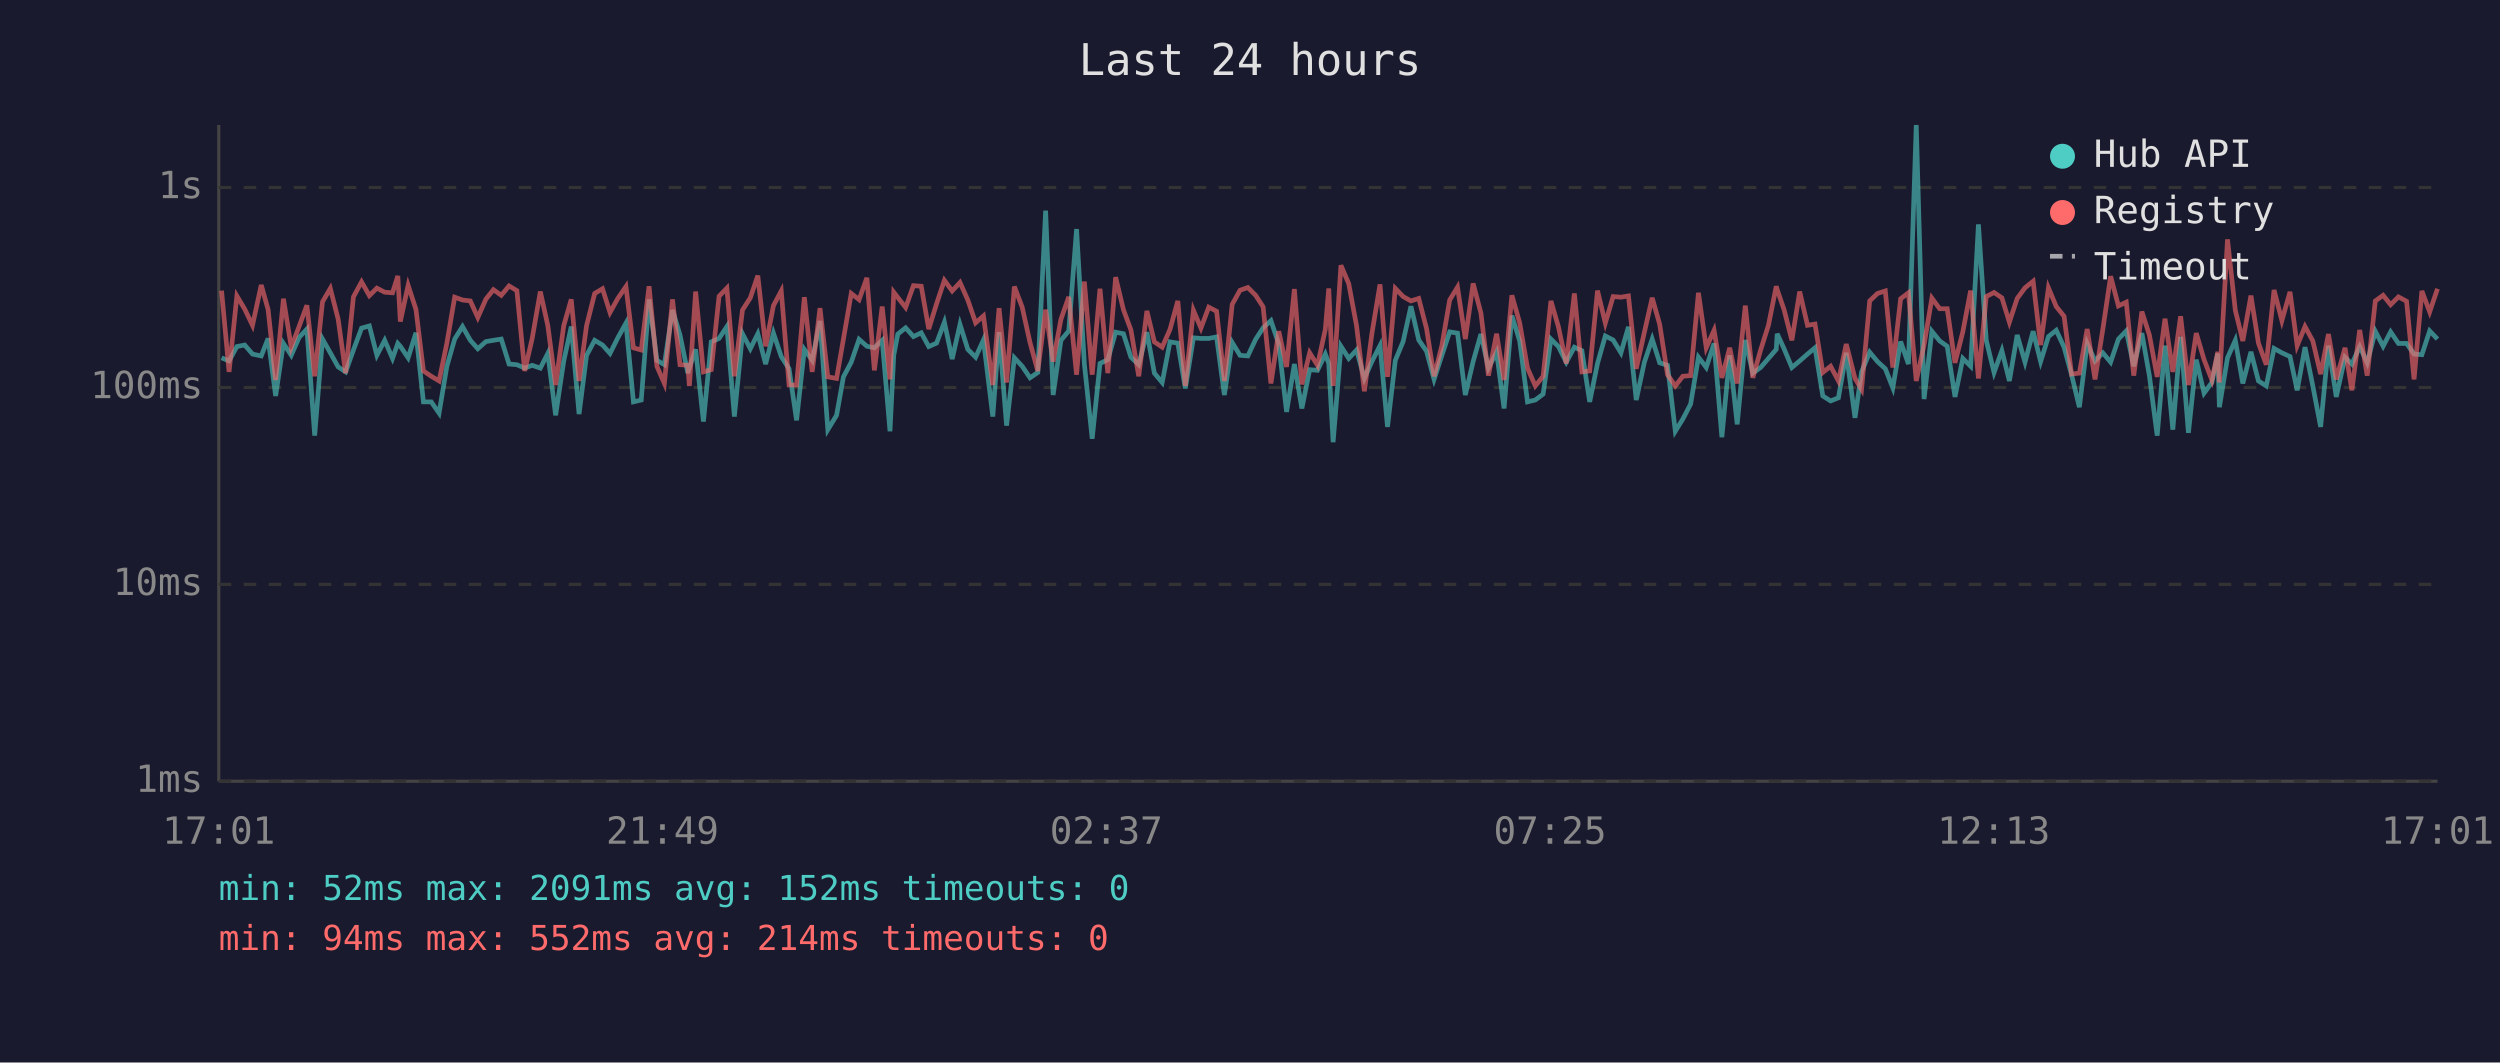
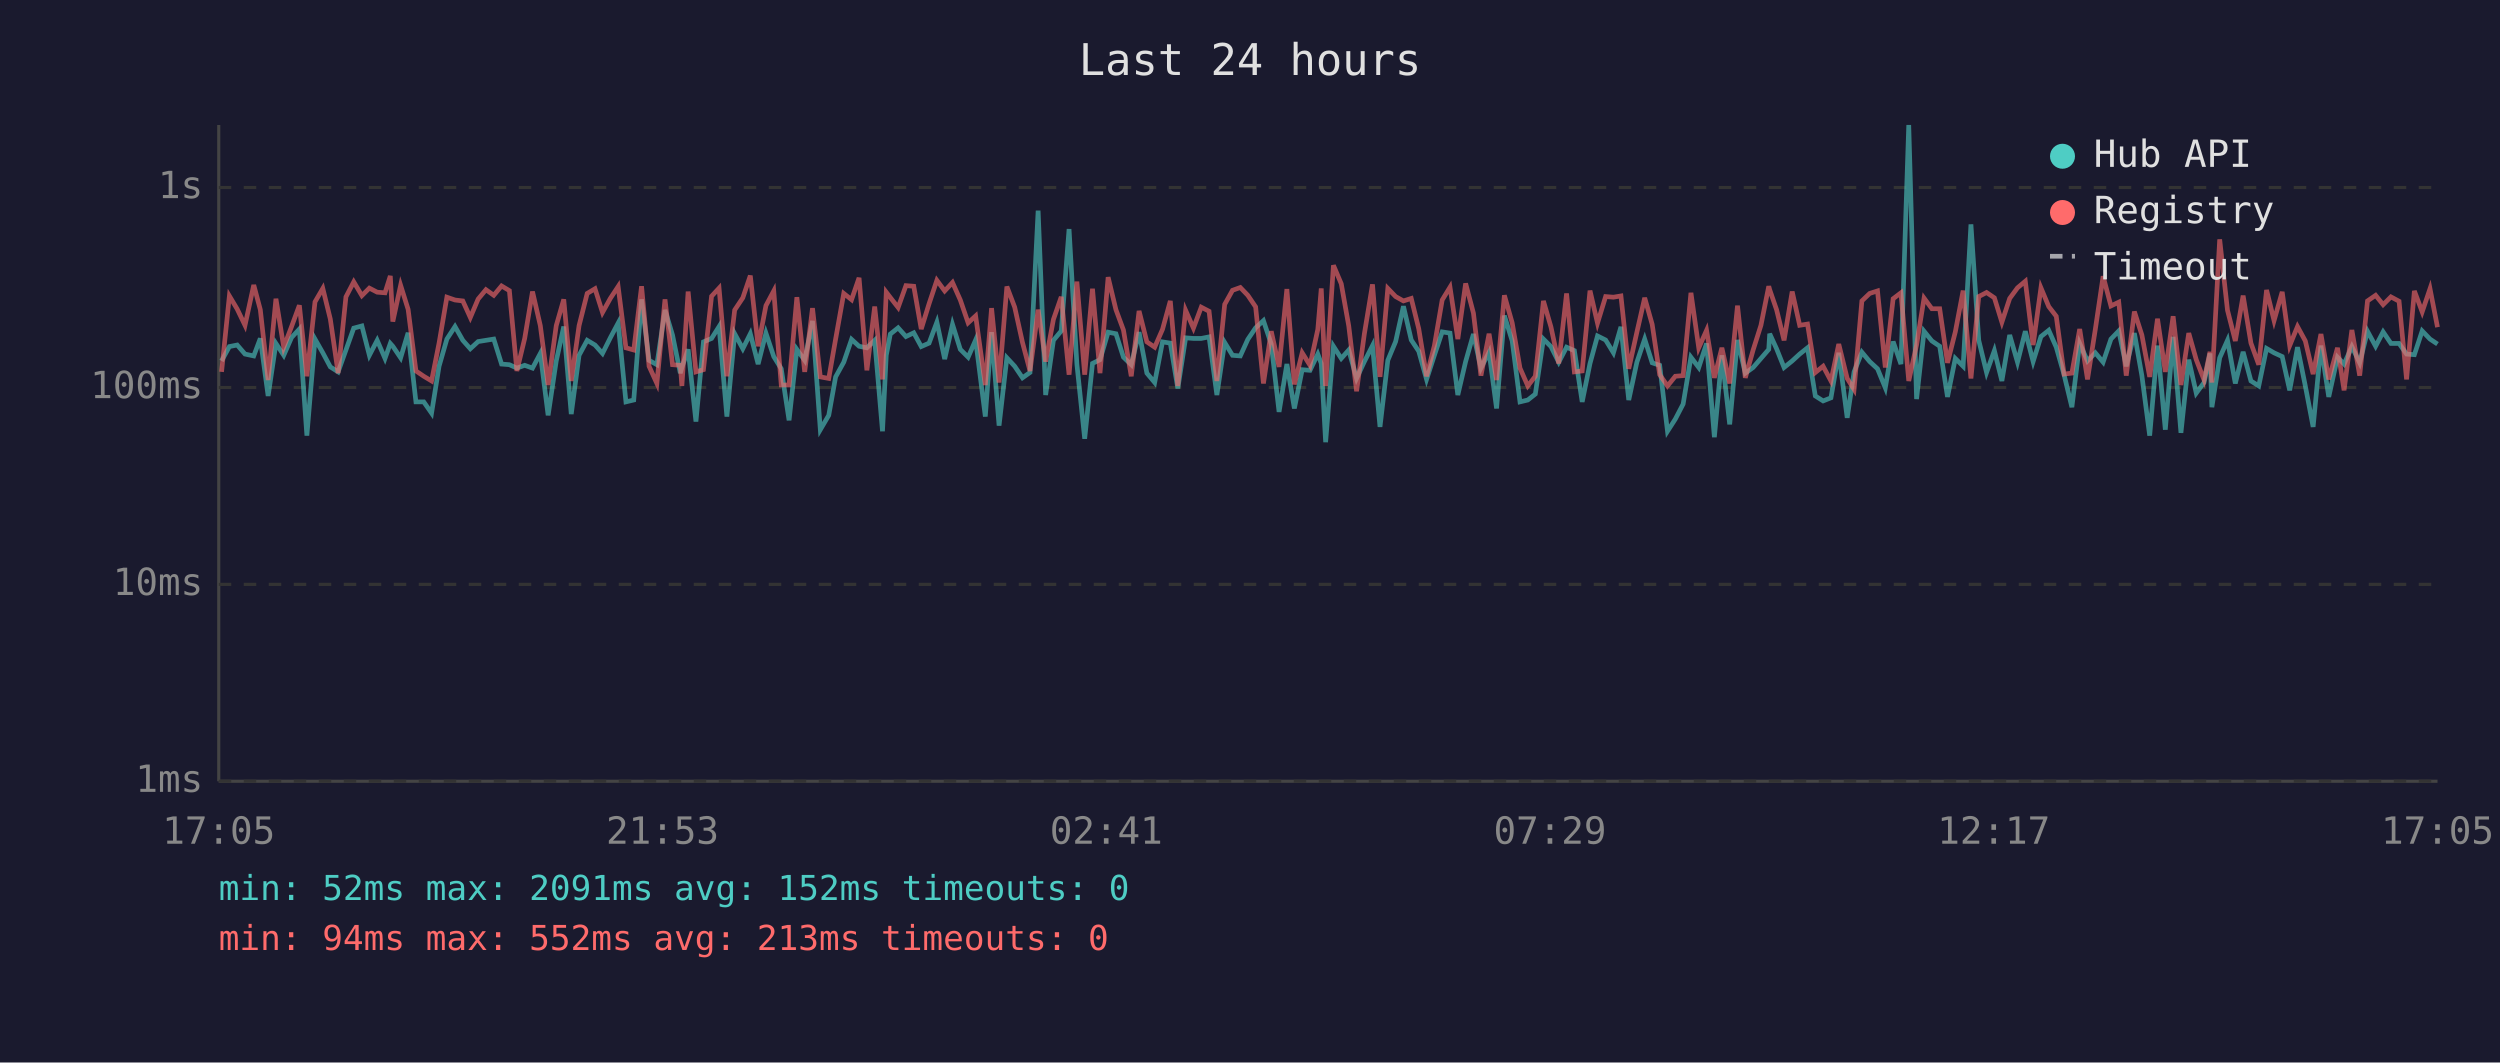
<svg xmlns="http://www.w3.org/2000/svg" viewBox="0 0 800 340" font-family="monospace" font-size="12">
  <rect width="800" height="340" fill="#1a1a2e" />
  <text x="400" y="24" fill="#e0e0e0" font-size="14" text-anchor="middle">Last 24 hours</text>
  <line x1="70" y1="40" x2="70" y2="250" stroke="#444" stroke-width="1" />
  <line x1="70" y1="250" x2="780" y2="250" stroke="#444" stroke-width="1" />
  <line x1="70" y1="250" x2="780" y2="250" stroke="#333" stroke-width="1" stroke-dasharray="4" />
  <text x="65" y="250" fill="#888" text-anchor="end" dominant-baseline="middle">1ms</text>
  <line x1="70" y1="187" x2="780" y2="187" stroke="#333" stroke-width="1" stroke-dasharray="4" />
  <text x="65" y="187" fill="#888" text-anchor="end" dominant-baseline="middle">10ms</text>
  <line x1="70" y1="124" x2="780" y2="124" stroke="#333" stroke-width="1" stroke-dasharray="4" />
  <text x="65" y="124" fill="#888" text-anchor="end" dominant-baseline="middle">100ms</text>
  <line x1="70" y1="60" x2="780" y2="60" stroke="#333" stroke-width="1" stroke-dasharray="4" />
  <text x="65" y="60" fill="#888" text-anchor="end" dominant-baseline="middle">1s</text>
-   <text x="70" y="270" fill="#888" text-anchor="middle">17:01</text>
-   <text x="212" y="270" fill="#888" text-anchor="middle">21:49</text>
-   <text x="354" y="270" fill="#888" text-anchor="middle">02:37</text>
-   <text x="496" y="270" fill="#888" text-anchor="middle">07:25</text>
-   <text x="638" y="270" fill="#888" text-anchor="middle">12:13</text>
-   <text x="780" y="270" fill="#888" text-anchor="middle">17:01</text>
-   <polyline points="70.9,114.5 73.3,115.5 75.8,110.9 78.3,110.4 80.8,113.3 83.6,113.9 85.8,108.3 88.2,126.7 90.7,109.9 93.2,113.7 95.7,108.0 98.2,105.3 100.7,139.4 103.2,108.5 105.7,112.9 108.2,117.4 110.6,119.0 113.1,112.0 115.7,105.0 118.2,104.3 120.6,113.7 123.1,108.9 125.6,114.7 127.3,109.9 128.1,110.8 130.6,114.5 133.1,106.5 135.5,128.6 138.0,128.6 140.5,132.2 143.0,117.2 145.5,108.5 148.0,104.5 150.5,108.9 152.9,111.6 155.5,109.3 157.9,108.9 160.4,108.5 162.9,116.5 165.4,116.7 167.9,117.8 170.3,116.9 172.9,117.8 175.3,113.1 177.8,132.9 180.4,115.5 182.8,104.5 185.3,132.5 187.7,113.7 190.3,108.9 192.8,110.4 195.2,113.1 197.7,108.1 200.3,103.4 202.7,128.6 205.2,128.0 207.7,95.8 210.2,115.3 212.6,116.7 215.2,99.2 217.6,107.2 220.1,119.4 220.6,117.6 222.6,111.8 225.1,134.9 227.6,109.4 230.1,108.3 232.6,104.5 235.0,133.3 237.6,106.8 240.1,111.6 242.5,106.8 245.0,116.5 247.5,106.6 250.0,114.1 252.5,118.0 254.9,134.5 257.4,111.8 259.9,115.3 262.4,102.7 264.9,137.5 267.7,132.9 269.9,120.6 272.4,115.9 274.9,108.6 277.4,110.8 279.8,111.3 282.3,108.9 284.8,138.0 286.0,113.7 287.3,106.9 289.8,104.9 292.3,107.7 294.8,106.5 297.2,110.9 299.7,109.8 302.2,103.1 304.7,114.9 307.2,103.8 309.7,111.8 312.2,114.3 314.7,108.8 317.7,133.3 319.7,106.3 322.1,136.2 324.6,114.5 327.1,117.2 329.6,120.9 332.1,119.2 334.6,67.4 337.0,126.4 339.5,108.9 342.0,105.9 344.5,73.3 347.0,116.5 349.5,140.4 352.0,116.3 354.5,115.1 357.0,106.3 359.5,106.8 361.9,114.3 364.4,116.7 367.0,106.3 369.4,119.4 371.9,122.4 374.4,109.4 376.9,109.8 379.3,124.3 381.9,108.1 384.3,108.3 386.8,108.3 389.3,107.8 391.8,126.4 394.3,109.6 396.8,113.7 399.3,113.9 401.8,108.6 404.2,104.9 406.7,102.6 409.2,110.1 411.7,131.8 414.2,116.5 416.6,130.7 419.1,118.3 421.6,118.5 424.1,113.3 425.2,116.3 426.6,141.5 429.1,110.8 431.6,114.7 434.1,112.0 436.6,121.1 439.0,115.7 441.6,110.6 444.0,136.6 446.5,115.3 449.0,109.3 451.5,98.0 454.0,108.8 456.5,112.4 458.9,121.4 461.4,113.7 463.9,106.2 466.4,106.6 468.9,126.4 471.4,115.7 473.9,106.9 476.3,117.8 478.9,112.7 481.3,130.7 483.8,101.0 486.3,109.1 488.8,128.6 491.3,128.0 493.8,126.1 496.3,108.5 498.7,110.9 501.2,115.9 503.8,111.1 506.2,112.2 508.7,128.6 511.2,116.3 513.7,107.5 516.2,108.8 518.7,112.9 521.1,104.6 523.6,128.0 526.2,115.9 528.7,108.5 531.1,116.1 533.6,116.9 536.1,138.0 538.5,134.1 541.0,129.3 543.5,114.3 546.0,117.6 548.5,109.9 551.0,139.9 553.5,113.7 555.9,135.8 558.5,108.8 560.9,119.4 563.4,117.6 565.9,114.7 568.4,111.8 568.7,106.8 570.9,111.6 573.4,117.6 575.9,115.5 578.4,113.3 580.8,111.3 583.3,126.7 585.8,128.3 588.3,127.3 590.8,112.9 593.6,133.7 595.7,119.0 598.3,112.7 600.8,115.7 603.3,118.0 605.7,124.1 608.2,109.3 610.7,116.5 613.2,40.0 615.7,127.7 618.2,106.0 620.7,109.1 623.1,110.8 625.6,127.0 628.1,114.7 630.6,117.2 633.1,71.8 635.6,108.9 638.1,119.2 640.6,112.2 643.0,121.9 645.5,107.2 648.0,115.9 650.6,106.0 653.0,115.7 655.5,107.7 658.0,105.7 660.5,111.1 662.9,119.9 665.4,130.3 667.9,109.9 670.4,115.5 672.9,112.9 675.4,115.9 677.9,108.5 680.4,105.9 682.8,117.2 685.4,106.6 687.8,120.2 690.3,139.4 692.8,110.6 695.3,137.5 697.8,107.8 700.3,138.5 702.8,115.1 705.3,125.8 707.8,122.4 709.7,113.1 710.2,130.3 712.8,114.5 715.3,108.9 717.7,122.7 720.3,112.6 722.7,121.9 725.2,123.5 727.7,111.5 730.2,112.9 732.8,114.1 735.1,124.9 737.6,111.1 740.1,123.5 742.6,136.6 745.1,110.6 747.6,127.0 750.4,114.3 752.6,116.5 755.1,110.9 757.5,116.1 760.1,106.0 762.6,110.8 765.0,106.2 767.5,109.9 770.1,109.9 772.5,113.3 775.0,113.5 777.5,105.9 780.0,108.5" fill="none" stroke="#4ecdc4" stroke-width="1.5" opacity="0.6" />
-   <polyline points="70.9,93.0 73.3,119.0 75.8,94.7 78.3,98.9 80.8,104.1 83.6,91.2 85.8,99.1 88.2,121.6 90.7,95.6 93.2,111.1 95.7,104.5 98.2,97.7 100.7,120.4 103.2,96.6 105.7,92.3 108.2,102.1 110.6,119.4 113.1,95.0 115.7,90.2 118.2,94.6 120.6,92.2 123.1,93.5 125.6,93.7 127.3,88.3 128.1,102.9 130.6,91.3 133.1,99.0 135.5,118.7 138.0,120.4 140.5,121.9 143.0,109.8 145.5,95.1 148.0,96.0 150.5,96.3 152.9,101.6 155.5,95.7 157.9,92.7 160.4,94.5 162.9,91.5 165.4,93.0 167.9,118.7 170.3,108.3 172.9,93.3 175.3,104.2 177.8,123.2 180.4,104.2 182.8,95.8 185.3,121.9 187.7,104.2 190.3,93.9 192.8,92.4 195.2,100.0 197.7,95.5 200.3,91.7 202.7,111.3 205.2,112.0 207.7,91.6 210.2,117.2 212.6,122.7 215.2,95.8 217.6,116.7 220.1,116.9 220.6,123.5 222.6,93.3 225.1,119.0 227.6,118.3 230.1,94.8 232.6,92.2 235.0,120.4 237.6,99.2 240.1,95.3 242.5,88.2 245.0,110.8 247.5,97.8 250.0,93.1 252.5,123.2 254.9,123.2 257.4,95.1 259.9,119.0 262.4,98.6 264.9,120.6 267.7,121.1 269.9,108.5 272.4,93.9 274.9,95.9 277.4,88.9 279.8,118.5 282.3,98.1 284.8,121.4 286.0,93.5 287.3,95.2 289.8,98.4 292.3,91.4 294.8,91.6 297.2,105.3 299.7,97.2 302.2,89.7 304.7,93.1 307.2,90.4 309.7,96.0 312.2,103.3 314.7,101.1 317.7,123.2 319.7,98.6 322.1,122.4 324.6,91.7 327.1,98.3 329.6,109.6 332.1,118.7 334.6,99.1 337.0,115.7 339.5,102.2 342.0,95.0 344.5,119.9 347.0,90.1 349.5,119.9 352.0,92.4 354.5,119.4 357.0,88.7 359.5,99.1 361.9,105.6 364.4,120.4 367.0,99.5 369.4,109.4 371.9,111.1 374.4,105.4 376.9,96.3 379.3,123.5 381.9,99.3 384.3,105.0 386.8,98.3 389.3,99.6 391.8,121.9 394.3,97.4 396.8,92.9 399.3,92.0 401.8,94.5 404.2,98.2 406.7,122.7 409.2,106.0 411.7,117.4 414.2,92.5 416.6,123.0 419.1,112.9 421.6,116.9 424.1,105.4 425.2,92.3 426.6,123.5 429.1,84.9 431.6,90.8 434.1,104.3 436.6,125.2 439.0,106.8 441.6,91.0 444.0,120.6 446.5,92.3 449.0,94.9 451.5,96.3 454.0,95.5 456.5,105.2 458.9,120.4 461.4,110.6 463.9,96.0 466.4,91.9 468.9,108.5 471.4,90.7 473.9,100.2 476.3,120.2 478.9,106.8 481.3,121.6 483.8,94.5 486.3,103.3 488.8,117.8 491.3,123.5 493.8,120.4 496.3,96.3 498.7,104.6 501.2,116.3 503.8,93.9 506.2,119.0 508.7,118.7 511.2,93.0 513.7,103.4 516.2,94.9 518.7,95.1 521.1,94.7 523.6,118.0 526.2,106.3 528.7,95.3 531.1,103.8 533.6,119.9 536.1,123.5 538.5,120.4 541.0,120.2 543.5,93.7 546.0,111.3 548.5,105.7 551.0,120.9 553.5,111.3 555.9,122.7 558.5,97.8 560.9,120.9 563.4,112.0 565.9,104.1 568.4,91.6 568.7,92.7 570.9,99.1 573.4,108.9 575.9,93.3 578.4,104.1 580.8,103.7 583.3,119.2 585.8,117.2 588.3,121.9 590.8,110.1 593.6,121.1 595.7,124.6 598.3,96.3 600.8,93.9 603.3,93.1 605.7,117.6 608.2,95.6 610.7,93.7 613.2,121.9 615.7,110.4 618.2,95.4 620.7,98.8 623.1,98.8 625.6,116.1 628.1,106.2 630.6,93.0 633.1,121.1 635.6,94.9 638.1,93.6 640.6,95.3 643.0,103.1 645.5,95.5 648.0,92.1 650.6,90.0 653.0,110.4 655.5,92.1 658.0,98.1 660.5,101.2 662.9,119.7 665.4,119.4 667.9,105.3 670.4,121.4 672.9,105.4 675.4,88.4 677.9,97.9 680.4,96.7 682.8,120.2 685.4,99.7 687.8,107.2 690.3,120.6 692.8,102.0 695.3,119.0 697.8,101.2 700.3,123.2 702.8,106.6 705.3,115.1 707.8,121.6 709.7,112.6 710.2,122.4 712.8,76.6 715.3,99.3 717.7,109.1 720.3,94.6 722.7,109.8 725.2,116.7 727.7,92.8 730.2,102.6 732.8,93.4 735.1,110.6 737.6,104.5 740.1,109.1 742.6,119.7 745.1,106.9 747.6,121.4 750.4,111.3 752.6,124.9 755.1,105.6 757.5,120.2 760.1,96.3 762.6,94.5 765.0,97.5 767.5,95.0 770.1,96.4 772.5,121.4 775.0,93.1 777.5,99.8 780.0,92.4" fill="none" stroke="#ff6b6b" stroke-width="1.5" opacity="0.6" />
+   <text x="70" y="270" fill="#888" text-anchor="middle">17:05</text>
+   <text x="212" y="270" fill="#888" text-anchor="middle">21:53</text>
+   <text x="354" y="270" fill="#888" text-anchor="middle">02:41</text>
+   <text x="496" y="270" fill="#888" text-anchor="middle">07:29</text>
+   <text x="638" y="270" fill="#888" text-anchor="middle">12:17</text>
+   <text x="780" y="270" fill="#888" text-anchor="middle">17:05</text>
+   <polyline points="70.9,115.5 73.4,110.9 75.9,110.4 78.4,113.3 81.2,113.9 83.3,108.3 85.8,126.7 88.3,109.9 90.8,113.7 93.3,108.0 95.8,105.3 98.2,139.4 100.8,108.5 103.3,112.9 105.7,117.4 108.2,119.0 110.7,112.0 113.2,105.0 115.8,104.3 118.2,113.7 120.7,108.9 123.2,114.7 124.9,109.9 125.7,110.8 128.2,114.5 130.6,106.5 133.1,128.6 135.6,128.6 138.1,132.2 140.5,117.2 143.0,108.5 145.6,104.5 148.1,108.9 150.5,111.6 153.0,109.3 155.5,108.9 158.0,108.5 160.5,116.5 163.0,116.7 165.4,117.8 167.9,116.9 170.4,117.8 172.9,113.1 175.4,132.9 178.0,115.5 180.4,104.5 182.8,132.5 185.3,113.7 187.9,108.9 190.4,110.4 192.8,113.1 195.3,108.1 197.8,103.4 200.3,128.6 202.8,128.0 205.3,95.8 207.7,115.3 210.2,116.7 212.8,99.2 215.2,107.2 217.7,119.4 218.2,117.6 220.2,111.8 222.7,134.9 225.1,109.4 227.7,108.3 230.1,104.5 232.6,133.3 235.1,106.8 237.7,111.6 240.1,106.8 242.6,116.5 245.1,106.6 247.6,114.1 250.0,118.0 252.5,134.5 255.0,111.8 257.5,115.3 260.0,102.7 262.5,137.5 265.2,132.9 267.4,120.6 270.0,115.9 272.5,108.6 274.9,110.8 277.4,111.3 279.9,108.9 282.4,138.0 283.6,113.7 284.9,106.9 287.4,104.9 289.9,107.7 292.4,106.5 294.8,110.9 297.3,109.8 299.8,103.1 302.3,114.9 304.8,103.8 307.3,111.8 309.8,114.3 312.2,108.8 315.3,133.3 317.3,106.3 319.7,136.2 322.2,114.5 324.7,117.2 327.2,120.9 329.6,119.2 332.2,67.4 334.6,126.4 337.1,108.9 339.6,105.9 342.1,73.3 344.6,116.5 347.1,140.4 349.6,116.3 352.0,115.1 354.6,106.3 357.1,106.8 359.5,114.3 362.0,116.7 364.5,106.3 367.0,119.4 369.5,122.4 372.0,109.4 374.5,109.8 376.9,124.3 379.4,108.1 381.9,108.3 384.4,108.3 386.9,107.8 389.4,126.4 391.9,109.6 394.4,113.7 396.9,113.9 399.3,108.6 401.8,104.9 404.3,102.6 406.8,110.1 409.3,131.8 411.8,116.5 414.2,130.7 416.7,118.3 419.2,118.5 421.7,113.3 422.8,116.3 424.2,141.5 426.7,110.8 429.2,114.7 431.6,112.0 434.1,121.1 436.6,115.7 439.2,110.6 441.6,136.6 444.1,115.3 446.6,109.3 449.1,98.0 451.6,108.8 454.0,112.4 456.5,121.4 459.0,113.7 461.5,106.2 464.0,106.6 466.5,126.4 469.0,115.7 471.5,106.9 473.9,117.8 476.5,112.7 478.9,130.7 481.4,101.0 483.9,109.1 486.4,128.6 488.9,128.0 491.3,126.1 493.9,108.5 496.3,110.9 498.8,115.9 501.3,111.1 503.8,112.2 506.3,128.6 508.8,116.3 511.2,107.5 513.8,108.8 516.3,112.9 518.7,104.6 521.2,128.0 523.8,115.9 526.3,108.5 528.7,116.1 531.1,116.9 533.6,138.0 536.1,134.1 538.6,129.3 541.1,114.3 543.6,117.6 546.1,109.9 548.6,139.9 551.0,113.7 553.5,135.8 556.0,108.8 558.5,119.4 561.0,117.6 563.5,114.7 566.0,111.8 566.3,106.8 568.5,111.6 570.9,117.6 573.5,115.5 575.9,113.3 578.4,111.3 580.9,126.7 583.4,128.3 585.9,127.3 588.4,112.9 591.1,133.7 593.3,119.0 595.8,112.7 598.3,115.7 600.8,118.0 603.3,124.1 605.8,109.3 608.3,116.5 610.8,40.0 613.3,127.7 615.7,106.0 618.2,109.1 620.7,110.8 623.2,127.0 625.7,114.7 628.2,117.2 630.7,71.8 633.2,108.9 635.7,119.2 638.2,112.2 640.6,121.9 643.1,107.2 645.6,115.9 648.1,106.0 650.6,115.7 653.1,107.7 655.6,105.7 658.0,111.1 660.5,119.9 663.0,130.3 665.5,109.9 668.0,115.5 670.5,112.9 673.0,115.9 675.5,108.5 678.0,105.9 680.4,117.2 683.0,106.6 685.4,120.2 687.9,139.4 690.4,110.6 692.9,137.5 695.4,107.8 697.9,138.5 700.4,115.1 702.8,125.8 705.3,122.4 707.2,113.1 707.8,130.3 710.3,114.5 712.8,108.9 715.3,122.7 717.8,112.6 720.3,121.9 722.8,123.5 725.3,111.5 727.7,112.9 730.3,114.1 732.7,124.9 735.2,111.1 737.7,123.5 740.2,136.6 742.7,110.6 745.2,127.0 748.0,114.3 750.1,116.5 752.6,110.9 755.1,116.1 757.6,106.0 760.2,110.8 762.6,106.2 765.1,109.9 767.7,109.9 770.1,113.3 772.6,113.5 775.1,105.9 777.6,108.5 780.0,110.1" fill="none" stroke="#4ecdc4" stroke-width="1.5" opacity="0.6" />
+   <polyline points="70.9,119.0 73.4,94.7 75.9,98.9 78.4,104.1 81.2,91.2 83.3,99.1 85.8,121.6 88.3,95.6 90.8,111.1 93.3,104.5 95.8,97.7 98.2,120.4 100.8,96.6 103.3,92.3 105.7,102.1 108.2,119.4 110.7,95.0 113.2,90.2 115.8,94.6 118.2,92.2 120.7,93.5 123.2,93.7 124.9,88.3 125.7,102.9 128.2,91.3 130.6,99.0 133.1,118.7 135.6,120.4 138.1,121.9 140.5,109.8 143.0,95.1 145.6,96.0 148.1,96.3 150.5,101.6 153.0,95.7 155.5,92.7 158.0,94.5 160.5,91.5 163.0,93.0 165.4,118.7 167.9,108.3 170.4,93.3 172.9,104.2 175.4,123.2 178.0,104.2 180.4,95.8 182.8,121.9 185.3,104.2 187.9,93.9 190.4,92.4 192.8,100.0 195.3,95.5 197.8,91.7 200.3,111.3 202.8,112.0 205.3,91.6 207.7,117.2 210.2,122.7 212.8,95.8 215.2,116.7 217.7,116.9 218.2,123.5 220.2,93.3 222.7,119.0 225.1,118.3 227.7,94.8 230.1,92.2 232.6,120.4 235.1,99.2 237.7,95.3 240.1,88.2 242.6,110.8 245.1,97.8 247.6,93.1 250.0,123.2 252.5,123.2 255.0,95.1 257.5,119.0 260.0,98.6 262.5,120.6 265.2,121.1 267.4,108.5 270.0,93.9 272.5,95.9 274.9,88.9 277.4,118.5 279.9,98.1 282.4,121.4 283.6,93.5 284.9,95.2 287.4,98.4 289.9,91.4 292.4,91.6 294.8,105.3 297.3,97.2 299.8,89.7 302.3,93.1 304.8,90.4 307.3,96.0 309.8,103.3 312.2,101.1 315.3,123.2 317.3,98.6 319.7,122.4 322.2,91.7 324.7,98.3 327.2,109.6 329.6,118.7 332.2,99.1 334.6,115.7 337.1,102.2 339.6,95.0 342.1,119.9 344.6,90.1 347.1,119.9 349.6,92.4 352.0,119.4 354.6,88.7 357.1,99.1 359.5,105.6 362.0,120.4 364.5,99.5 367.0,109.4 369.5,111.1 372.0,105.4 374.5,96.3 376.9,123.5 379.4,99.3 381.9,105.0 384.4,98.3 386.9,99.6 389.4,121.9 391.9,97.4 394.4,92.9 396.9,92.0 399.3,94.5 401.8,98.2 404.3,122.7 406.8,106.0 409.3,117.4 411.8,92.5 414.2,123.0 416.7,112.9 419.2,116.9 421.7,105.4 422.8,92.3 424.2,123.5 426.7,84.9 429.2,90.8 431.6,104.3 434.1,125.2 436.6,106.8 439.2,91.0 441.6,120.6 444.1,92.3 446.6,94.9 449.1,96.3 451.6,95.5 454.0,105.2 456.5,120.4 459.0,110.6 461.5,96.0 464.0,91.9 466.5,108.5 469.0,90.7 471.5,100.2 473.9,120.2 476.5,106.8 478.9,121.6 481.4,94.5 483.9,103.3 486.4,117.8 488.9,123.5 491.3,120.4 493.9,96.3 496.3,104.6 498.8,116.3 501.3,93.9 503.8,119.0 506.3,118.7 508.8,93.0 511.2,103.4 513.8,94.9 516.3,95.1 518.7,94.7 521.2,118.0 523.8,106.3 526.3,95.3 528.7,103.8 531.1,119.9 533.6,123.5 536.1,120.4 538.6,120.2 541.1,93.7 543.6,111.3 546.1,105.7 548.6,120.9 551.0,111.3 553.5,122.7 556.0,97.8 558.5,120.9 561.0,112.0 563.5,104.1 566.0,91.6 566.3,92.7 568.5,99.1 570.9,108.9 573.5,93.3 575.9,104.1 578.4,103.7 580.9,119.2 583.4,117.2 585.9,121.9 588.4,110.1 591.1,121.1 593.3,124.6 595.8,96.3 598.3,93.9 600.8,93.1 603.3,117.6 605.8,95.6 608.3,93.7 610.8,121.9 613.3,110.4 615.7,95.4 618.2,98.8 620.7,98.8 623.2,116.1 625.7,106.2 628.2,93.0 630.7,121.1 633.2,94.9 635.7,93.6 638.2,95.3 640.6,103.1 643.1,95.5 645.6,92.1 648.1,90.0 650.6,110.4 653.1,92.1 655.6,98.1 658.0,101.2 660.5,119.7 663.0,119.4 665.5,105.3 668.0,121.4 670.5,105.4 673.0,88.4 675.5,97.9 678.0,96.7 680.4,120.2 683.0,99.7 685.4,107.2 687.9,120.6 690.4,102.0 692.9,119.0 695.4,101.2 697.9,123.2 700.4,106.6 702.8,115.1 705.3,121.6 707.2,112.6 707.8,122.4 710.3,76.6 712.8,99.3 715.3,109.1 717.8,94.6 720.3,109.8 722.8,116.7 725.3,92.8 727.7,102.6 730.3,93.4 732.7,110.6 735.2,104.5 737.7,109.1 740.2,119.7 742.7,106.9 745.2,121.4 748.0,111.3 750.1,124.9 752.6,105.6 755.1,120.2 757.6,96.3 760.2,94.5 762.6,97.5 765.1,95.0 767.7,96.4 770.1,121.4 772.6,93.1 775.1,99.8 777.6,92.4 780.0,104.7" fill="none" stroke="#ff6b6b" stroke-width="1.5" opacity="0.6" />
  <circle cx="660" cy="50" r="4" fill="#4ecdc4" />
  <text x="670" y="50" fill="#e0e0e0" dominant-baseline="middle">Hub API</text>
  <circle cx="660" cy="68" r="4" fill="#ff6b6b" />
  <text x="670" y="68" fill="#e0e0e0" dominant-baseline="middle">Registry</text>
  <line x1="656" y1="82" x2="664" y2="82" stroke="#e0e0e0" stroke-width="1.5" stroke-dasharray="4,3" opacity="0.7" />
  <text x="670" y="86" fill="#e0e0e0" dominant-baseline="middle">Timeout</text>
  <text x="70" y="288" fill="#4ecdc4" font-size="11">min: 52ms  max: 2091ms  avg: 152ms  timeouts: 0</text>
-   <text x="70" y="304" fill="#ff6b6b" font-size="11">min: 94ms  max: 552ms  avg: 214ms  timeouts: 0</text>
+   <text x="70" y="304" fill="#ff6b6b" font-size="11">min: 94ms  max: 552ms  avg: 213ms  timeouts: 0</text>
</svg>
